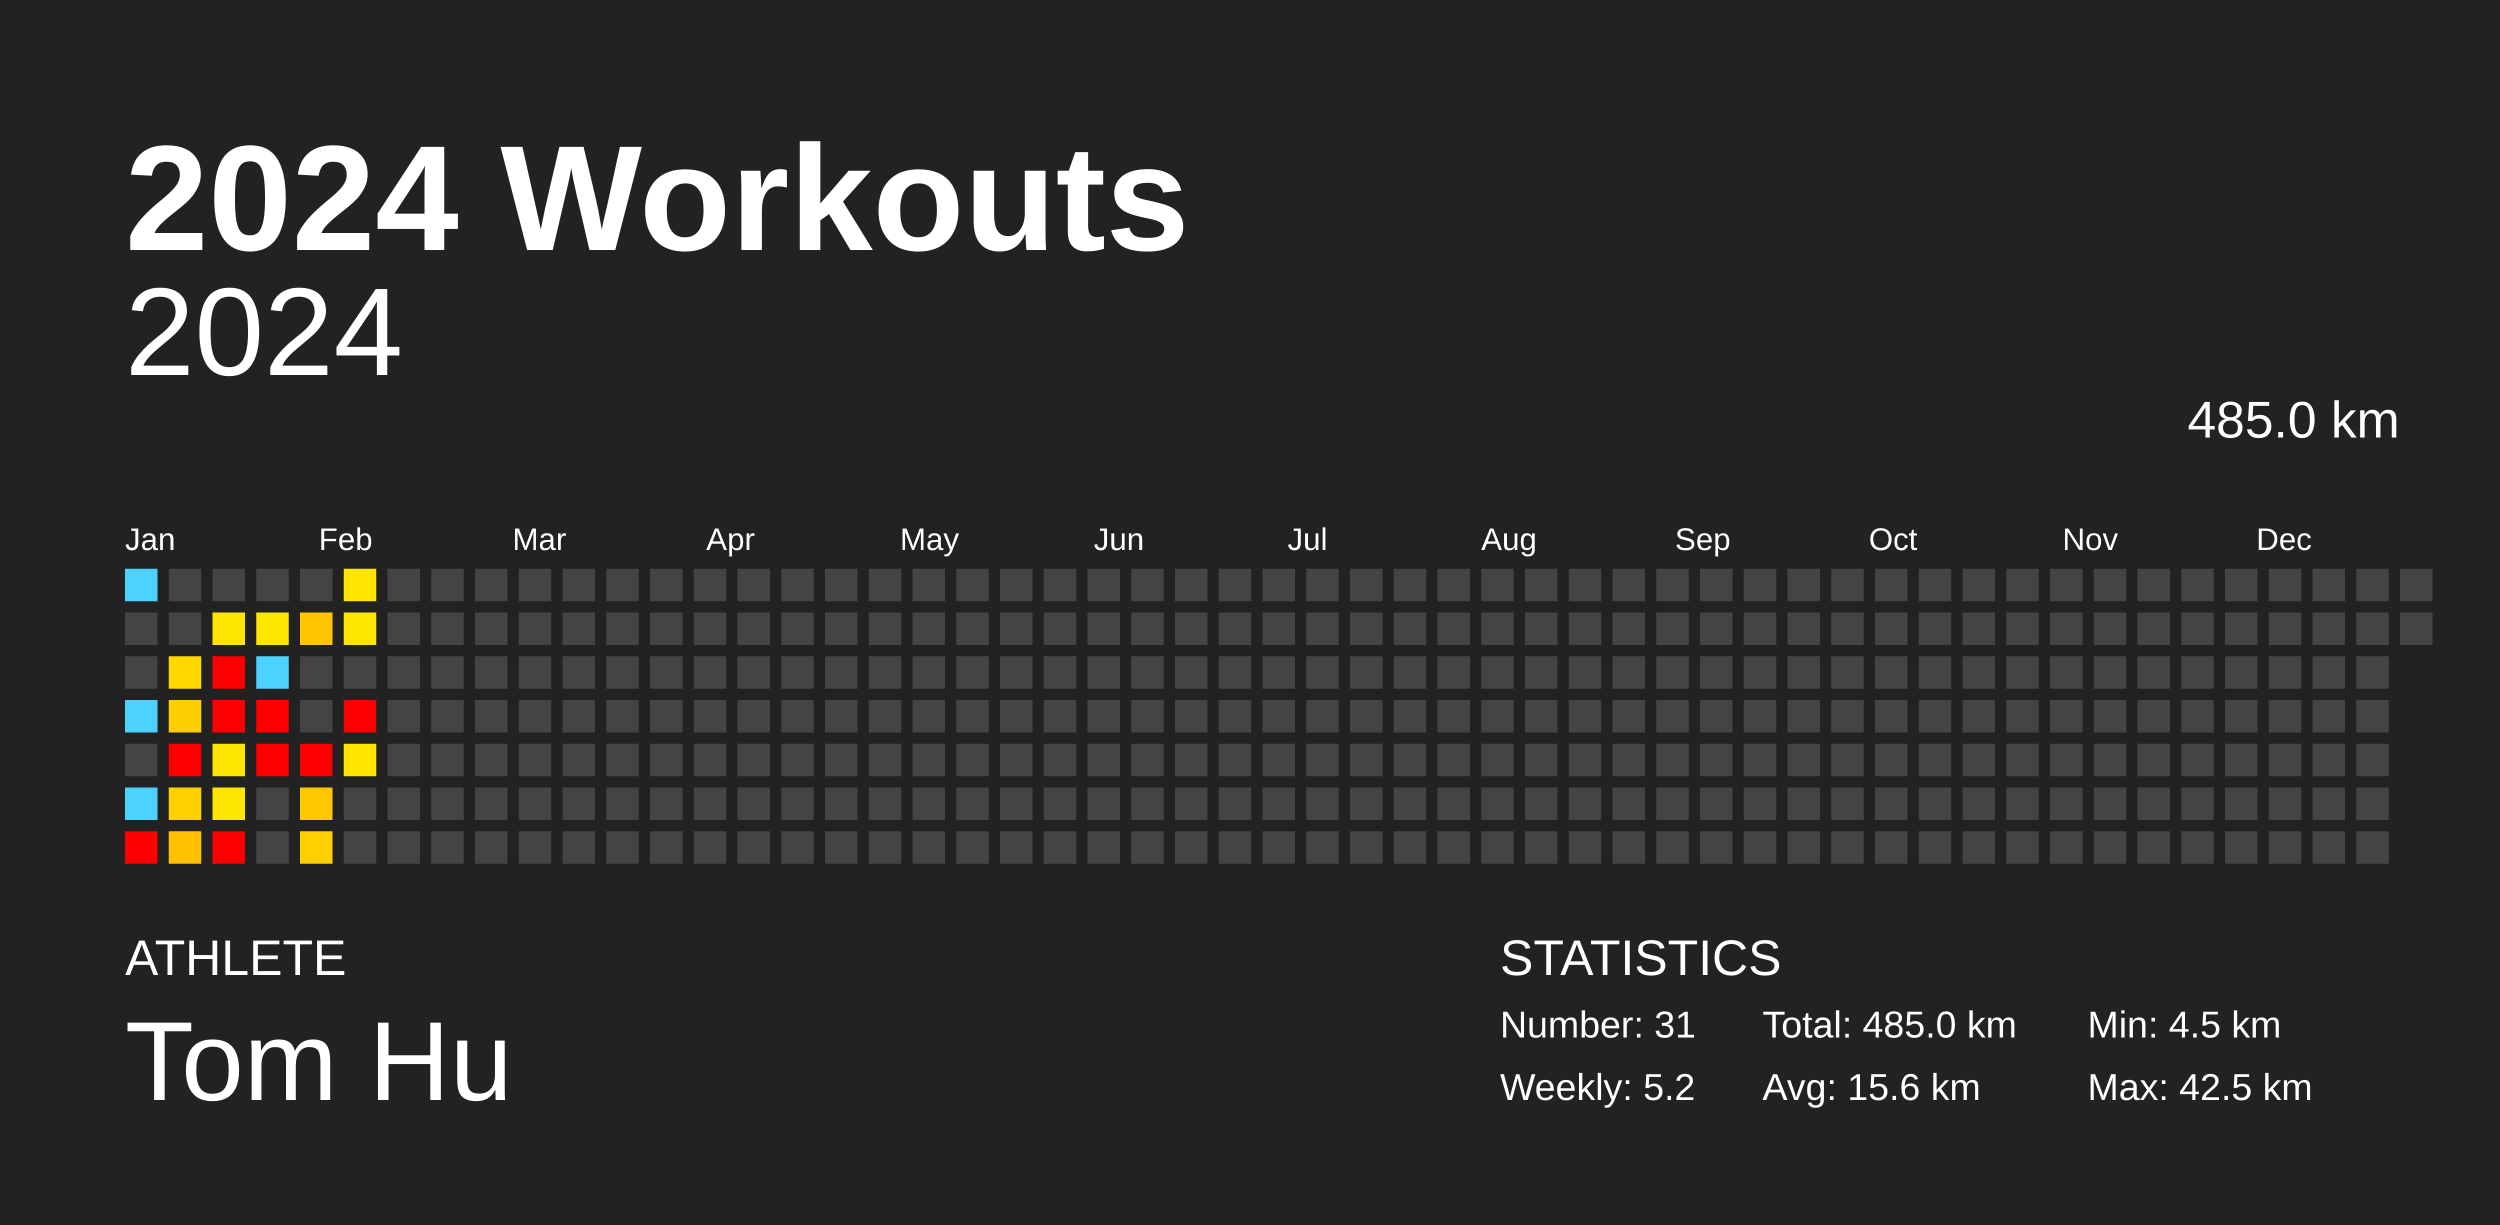
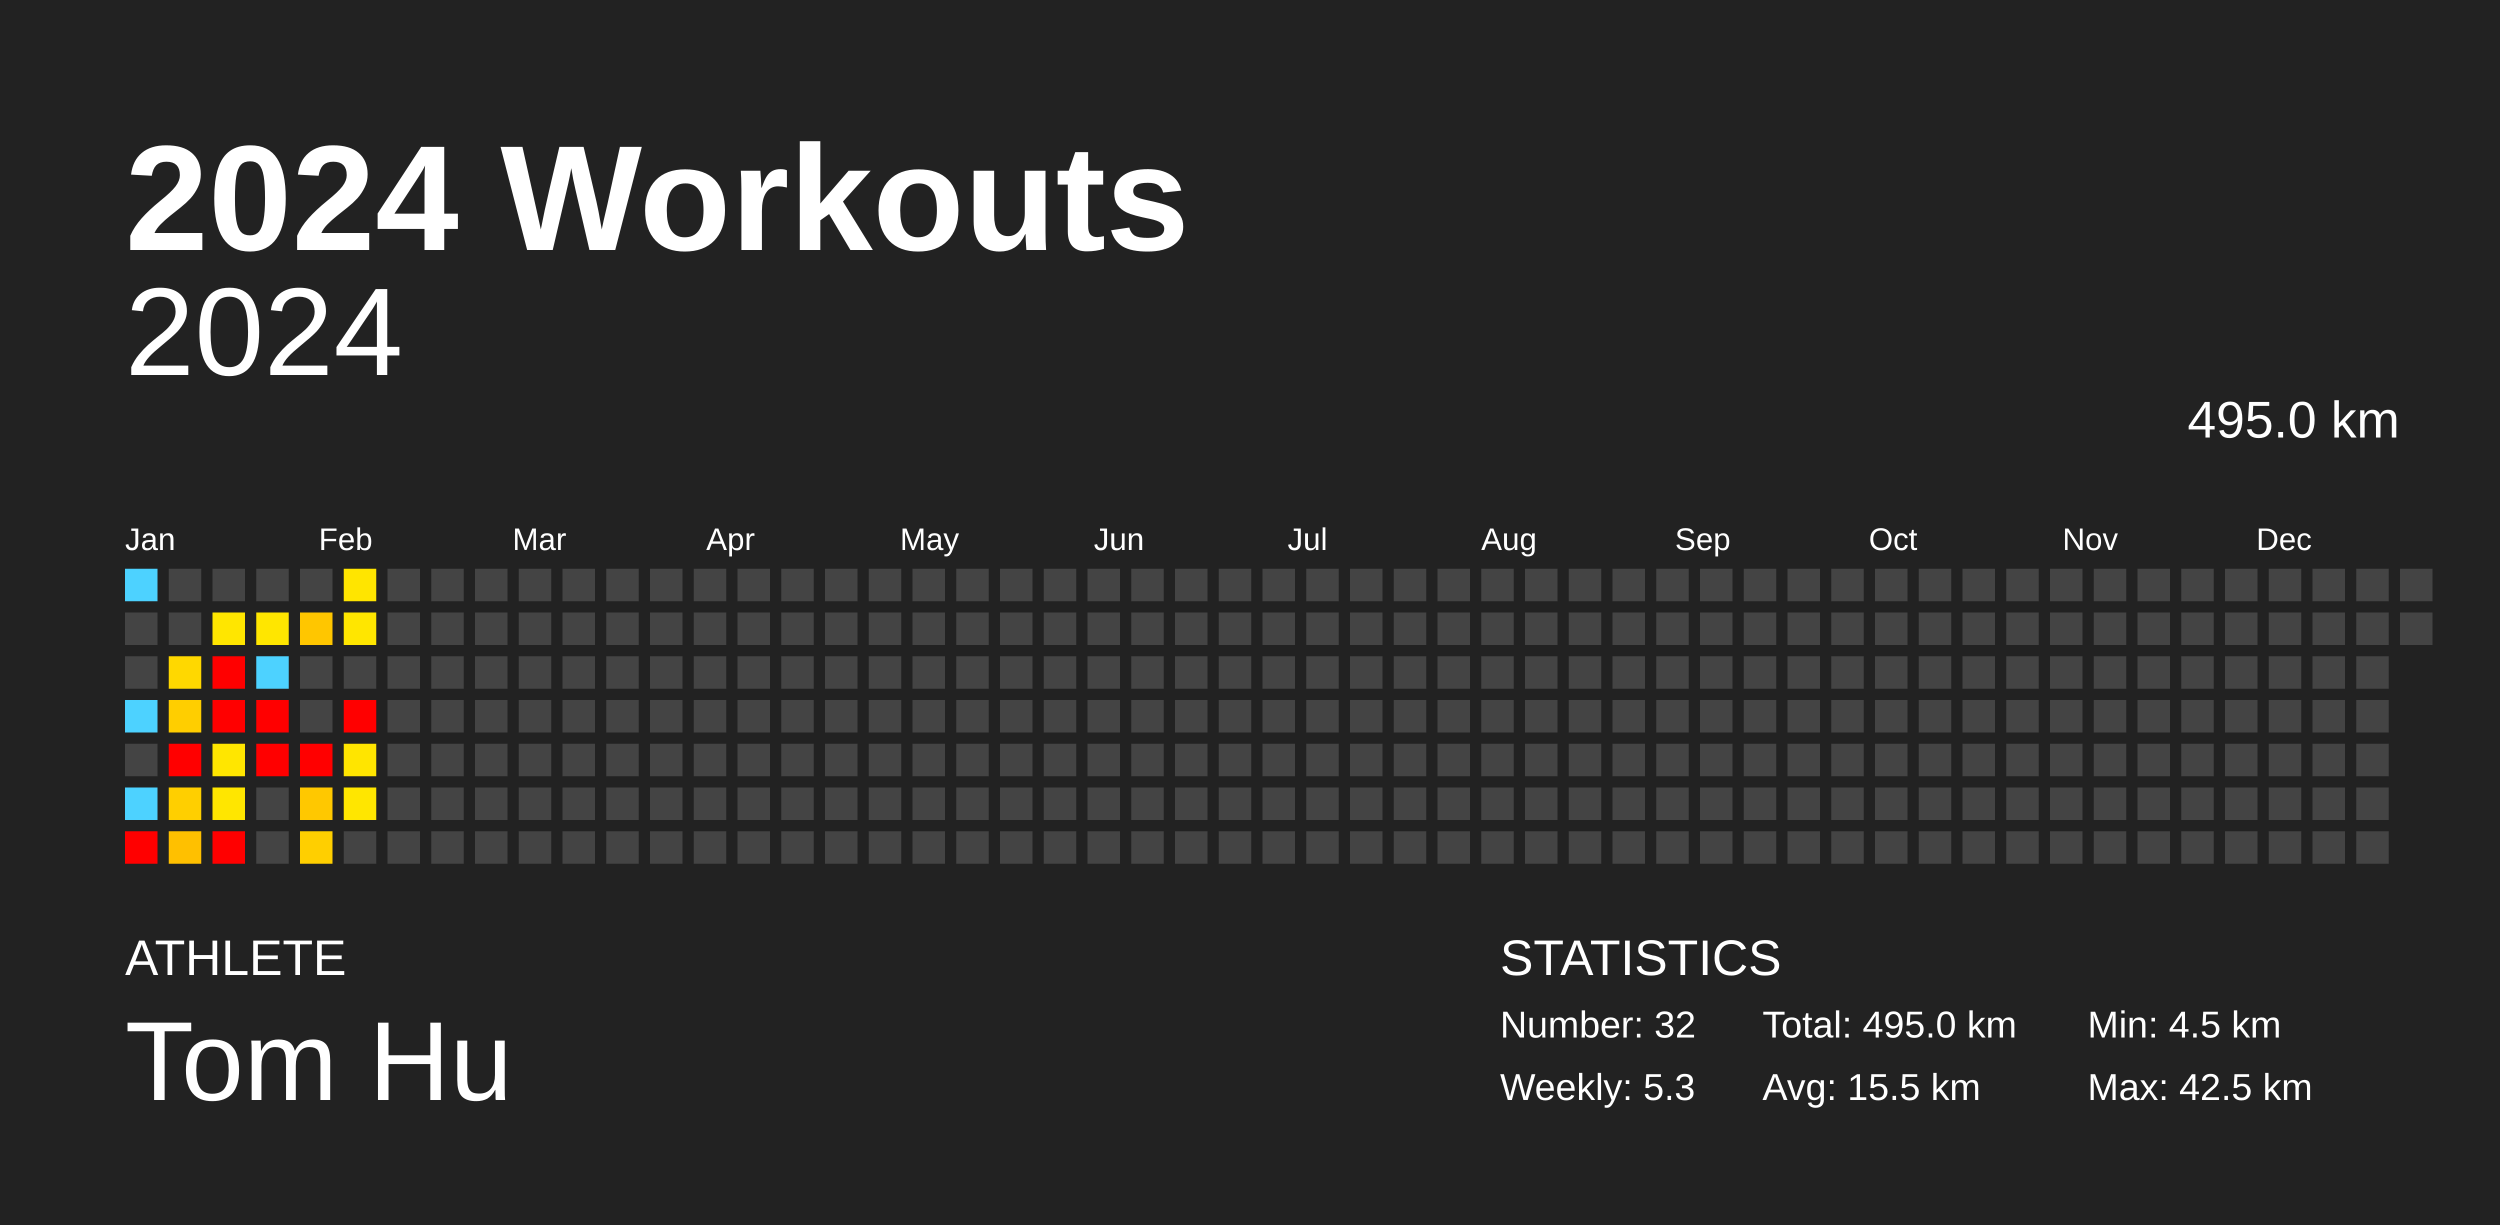
<svg xmlns="http://www.w3.org/2000/svg" baseProfile="full" height="98mm" version="1.1" viewBox="0,0,200,98" width="200mm">
  <defs />
  <rect fill="#222222" height="98" width="200" x="0" y="0" />
  <text fill="#FFFFFF" style="font-size:12px; font-family:Arial; font-weight:bold;" x="10" y="20">2024 Workouts</text>
  <text fill="#FFFFFF" style="font-size:4px; font-family:Arial" x="10" y="78">ATHLETE</text>
  <text fill="#FFFFFF" style="font-size:9px; font-family:Arial" x="10" y="88">Tom Hu</text>
  <text fill="#FFFFFF" style="font-size:4px; font-family:Arial" x="120" y="78">STATISTICS</text>
-   <text fill="#FFFFFF" style="font-size:3px; font-family:Arial" x="120" y="83">Number: 31</text>
-   <text fill="#FFFFFF" style="font-size:3px; font-family:Arial" x="120" y="88">Weekly: 5.2</text>
-   <text fill="#FFFFFF" style="font-size:3px; font-family:Arial" x="141" y="83">Total: 485.0 km</text>
-   <text fill="#FFFFFF" style="font-size:3px; font-family:Arial" x="141" y="88">Avg: 15.6 km</text>
+   <text fill="#FFFFFF" style="font-size:3px; font-family:Arial" x="120" y="83">Number: 32</text>
+   <text fill="#FFFFFF" style="font-size:3px; font-family:Arial" x="120" y="88">Weekly: 5.3</text>
+   <text fill="#FFFFFF" style="font-size:3px; font-family:Arial" x="141" y="83">Total: 495.0 km</text>
+   <text fill="#FFFFFF" style="font-size:3px; font-family:Arial" x="141" y="88">Avg: 15.5 km</text>
  <text fill="#FFFFFF" style="font-size:3px; font-family:Arial" x="167" y="83">Min: 4.5 km</text>
  <text fill="#FFFFFF" style="font-size:3px; font-family:Arial" x="167" y="88">Max: 42.5 km</text>
  <text alignment-baseline="hanging" fill="#FFFFFF" style="font-size:10.0px; font-family:Arial;" x="10" y="30">2024</text>
-   <text alignment-baseline="hanging" fill="#FFFFFF" style="font-size:4.125px; font-family:Arial;" x="175" y="35">485.0 km</text>
+   <text alignment-baseline="hanging" fill="#FFFFFF" style="font-size:4.125px; font-family:Arial;" x="175" y="35">495.0 km</text>
  <text fill="#FFFFFF" style="font-size:2.5px; font-family:Arial" x="10.0" y="44">Jan</text>
  <text fill="#FFFFFF" style="font-size:2.5px; font-family:Arial" x="25.5" y="44">Feb</text>
  <text fill="#FFFFFF" style="font-size:2.5px; font-family:Arial" x="41.0" y="44">Mar</text>
  <text fill="#FFFFFF" style="font-size:2.5px; font-family:Arial" x="56.5" y="44">Apr</text>
  <text fill="#FFFFFF" style="font-size:2.5px; font-family:Arial" x="72.0" y="44">May</text>
  <text fill="#FFFFFF" style="font-size:2.5px; font-family:Arial" x="87.5" y="44">Jun</text>
  <text fill="#FFFFFF" style="font-size:2.5px; font-family:Arial" x="103.0" y="44">Jul</text>
  <text fill="#FFFFFF" style="font-size:2.5px; font-family:Arial" x="118.5" y="44">Aug</text>
  <text fill="#FFFFFF" style="font-size:2.5px; font-family:Arial" x="134.0" y="44">Sep</text>
  <text fill="#FFFFFF" style="font-size:2.5px; font-family:Arial" x="149.5" y="44">Oct</text>
  <text fill="#FFFFFF" style="font-size:2.5px; font-family:Arial" x="165.0" y="44">Nov</text>
  <text fill="#FFFFFF" style="font-size:2.5px; font-family:Arial" x="180.5" y="44">Dec</text>
  <rect fill="#4dd2ff" height="2.6" width="2.6" x="10.0" y="45.5" />
  <rect fill="#444444" height="2.6" width="2.6" x="10.0" y="49.0" />
  <rect fill="#444444" height="2.6" width="2.6" x="10.0" y="52.5" />
  <rect fill="#4dd2ff" height="2.6" width="2.6" x="10.0" y="56.0" />
  <rect fill="#444444" height="2.6" width="2.6" x="10.0" y="59.5" />
  <rect fill="#4dd2ff" height="2.6" width="2.6" x="10.0" y="63.0" />
  <rect fill="red" height="2.6" width="2.6" x="10.0" y="66.5" />
  <rect fill="#444444" height="2.6" width="2.6" x="13.5" y="45.5" />
  <rect fill="#444444" height="2.6" width="2.6" x="13.5" y="49.0" />
  <rect fill="#ffd800" height="2.6" width="2.6" x="13.5" y="52.5" />
  <rect fill="#ffce00" height="2.6" width="2.6" x="13.5" y="56.0" />
  <rect fill="red" height="2.6" width="2.6" x="13.5" y="59.5" />
  <rect fill="#ffcf00" height="2.6" width="2.6" x="13.5" y="63.0" />
  <rect fill="#ffc000" height="2.6" width="2.6" x="13.5" y="66.5" />
  <rect fill="#444444" height="2.6" width="2.6" x="17.0" y="45.5" />
  <rect fill="#ffe600" height="2.6" width="2.6" x="17.0" y="49.0" />
  <rect fill="red" height="2.6" width="2.6" x="17.0" y="52.5" />
  <rect fill="red" height="2.6" width="2.6" x="17.0" y="56.0" />
  <rect fill="#ffe600" height="2.6" width="2.6" x="17.0" y="59.5" />
  <rect fill="#ffe600" height="2.6" width="2.6" x="17.0" y="63.0" />
  <rect fill="red" height="2.6" width="2.6" x="17.0" y="66.5" />
  <rect fill="#444444" height="2.6" width="2.6" x="20.5" y="45.5" />
  <rect fill="#ffe600" height="2.6" width="2.6" x="20.5" y="49.0" />
  <rect fill="#4dd2ff" height="2.6" width="2.6" x="20.5" y="52.5" />
  <rect fill="red" height="2.6" width="2.6" x="20.5" y="56.0" />
  <rect fill="red" height="2.6" width="2.6" x="20.5" y="59.5" />
  <rect fill="#444444" height="2.6" width="2.6" x="20.5" y="63.0" />
  <rect fill="#444444" height="2.6" width="2.6" x="20.5" y="66.5" />
  <rect fill="#444444" height="2.6" width="2.6" x="24.0" y="45.5" />
  <rect fill="#ffc600" height="2.6" width="2.6" x="24.0" y="49.0" />
  <rect fill="#444444" height="2.6" width="2.6" x="24.0" y="52.5" />
  <rect fill="#444444" height="2.6" width="2.6" x="24.0" y="56.0" />
  <rect fill="red" height="2.6" width="2.6" x="24.0" y="59.5" />
  <rect fill="#ffc800" height="2.6" width="2.6" x="24.0" y="63.0" />
  <rect fill="#ffcf00" height="2.6" width="2.6" x="24.0" y="66.5" />
  <rect fill="#ffe500" height="2.6" width="2.6" x="27.5" y="45.5" />
  <rect fill="#ffe600" height="2.6" width="2.6" x="27.5" y="49.0" />
  <rect fill="#444444" height="2.6" width="2.6" x="27.5" y="52.5" />
  <rect fill="red" height="2.6" width="2.6" x="27.5" y="56.0" />
  <rect fill="#ffe500" height="2.6" width="2.6" x="27.5" y="59.5" />
-   <rect fill="#444444" height="2.6" width="2.6" x="27.5" y="63.0" />
+   <rect fill="#ffe600" height="2.6" width="2.6" x="27.5" y="63.0" />
  <rect fill="#444444" height="2.6" width="2.6" x="27.5" y="66.5" />
  <rect fill="#444444" height="2.6" width="2.6" x="31.0" y="45.5" />
  <rect fill="#444444" height="2.6" width="2.6" x="31.0" y="49.0" />
  <rect fill="#444444" height="2.6" width="2.6" x="31.0" y="52.5" />
  <rect fill="#444444" height="2.6" width="2.6" x="31.0" y="56.0" />
  <rect fill="#444444" height="2.6" width="2.6" x="31.0" y="59.5" />
  <rect fill="#444444" height="2.6" width="2.6" x="31.0" y="63.0" />
  <rect fill="#444444" height="2.6" width="2.6" x="31.0" y="66.5" />
  <rect fill="#444444" height="2.6" width="2.6" x="34.5" y="45.5" />
  <rect fill="#444444" height="2.6" width="2.6" x="34.5" y="49.0" />
  <rect fill="#444444" height="2.6" width="2.6" x="34.5" y="52.5" />
  <rect fill="#444444" height="2.6" width="2.6" x="34.5" y="56.0" />
  <rect fill="#444444" height="2.6" width="2.6" x="34.5" y="59.5" />
  <rect fill="#444444" height="2.6" width="2.6" x="34.5" y="63.0" />
  <rect fill="#444444" height="2.6" width="2.6" x="34.5" y="66.5" />
  <rect fill="#444444" height="2.6" width="2.6" x="38.0" y="45.5" />
  <rect fill="#444444" height="2.6" width="2.6" x="38.0" y="49.0" />
  <rect fill="#444444" height="2.6" width="2.6" x="38.0" y="52.5" />
  <rect fill="#444444" height="2.6" width="2.6" x="38.0" y="56.0" />
  <rect fill="#444444" height="2.6" width="2.6" x="38.0" y="59.5" />
  <rect fill="#444444" height="2.6" width="2.6" x="38.0" y="63.0" />
  <rect fill="#444444" height="2.6" width="2.6" x="38.0" y="66.5" />
  <rect fill="#444444" height="2.6" width="2.6" x="41.5" y="45.5" />
  <rect fill="#444444" height="2.6" width="2.6" x="41.5" y="49.0" />
  <rect fill="#444444" height="2.6" width="2.6" x="41.5" y="52.5" />
  <rect fill="#444444" height="2.6" width="2.6" x="41.5" y="56.0" />
  <rect fill="#444444" height="2.6" width="2.6" x="41.5" y="59.5" />
  <rect fill="#444444" height="2.6" width="2.6" x="41.5" y="63.0" />
  <rect fill="#444444" height="2.6" width="2.6" x="41.5" y="66.5" />
  <rect fill="#444444" height="2.6" width="2.6" x="45.0" y="45.5" />
  <rect fill="#444444" height="2.6" width="2.6" x="45.0" y="49.0" />
  <rect fill="#444444" height="2.6" width="2.6" x="45.0" y="52.5" />
  <rect fill="#444444" height="2.6" width="2.6" x="45.0" y="56.0" />
  <rect fill="#444444" height="2.6" width="2.6" x="45.0" y="59.5" />
  <rect fill="#444444" height="2.6" width="2.6" x="45.0" y="63.0" />
  <rect fill="#444444" height="2.6" width="2.6" x="45.0" y="66.5" />
  <rect fill="#444444" height="2.6" width="2.6" x="48.5" y="45.5" />
  <rect fill="#444444" height="2.6" width="2.6" x="48.5" y="49.0" />
  <rect fill="#444444" height="2.6" width="2.6" x="48.5" y="52.5" />
  <rect fill="#444444" height="2.6" width="2.6" x="48.5" y="56.0" />
  <rect fill="#444444" height="2.6" width="2.6" x="48.5" y="59.5" />
  <rect fill="#444444" height="2.6" width="2.6" x="48.5" y="63.0" />
  <rect fill="#444444" height="2.6" width="2.6" x="48.5" y="66.5" />
  <rect fill="#444444" height="2.6" width="2.6" x="52.0" y="45.5" />
  <rect fill="#444444" height="2.6" width="2.6" x="52.0" y="49.0" />
  <rect fill="#444444" height="2.6" width="2.6" x="52.0" y="52.5" />
  <rect fill="#444444" height="2.6" width="2.6" x="52.0" y="56.0" />
  <rect fill="#444444" height="2.6" width="2.6" x="52.0" y="59.5" />
  <rect fill="#444444" height="2.6" width="2.6" x="52.0" y="63.0" />
  <rect fill="#444444" height="2.6" width="2.6" x="52.0" y="66.5" />
  <rect fill="#444444" height="2.6" width="2.6" x="55.5" y="45.5" />
  <rect fill="#444444" height="2.6" width="2.6" x="55.5" y="49.0" />
  <rect fill="#444444" height="2.6" width="2.6" x="55.5" y="52.5" />
  <rect fill="#444444" height="2.6" width="2.6" x="55.5" y="56.0" />
  <rect fill="#444444" height="2.6" width="2.6" x="55.5" y="59.5" />
  <rect fill="#444444" height="2.6" width="2.6" x="55.5" y="63.0" />
  <rect fill="#444444" height="2.6" width="2.6" x="55.5" y="66.5" />
  <rect fill="#444444" height="2.6" width="2.6" x="59.0" y="45.5" />
  <rect fill="#444444" height="2.6" width="2.6" x="59.0" y="49.0" />
  <rect fill="#444444" height="2.6" width="2.6" x="59.0" y="52.5" />
  <rect fill="#444444" height="2.6" width="2.6" x="59.0" y="56.0" />
  <rect fill="#444444" height="2.6" width="2.6" x="59.0" y="59.5" />
  <rect fill="#444444" height="2.6" width="2.6" x="59.0" y="63.0" />
  <rect fill="#444444" height="2.6" width="2.6" x="59.0" y="66.5" />
  <rect fill="#444444" height="2.6" width="2.6" x="62.5" y="45.5" />
  <rect fill="#444444" height="2.6" width="2.6" x="62.5" y="49.0" />
  <rect fill="#444444" height="2.6" width="2.6" x="62.5" y="52.5" />
  <rect fill="#444444" height="2.6" width="2.6" x="62.5" y="56.0" />
  <rect fill="#444444" height="2.6" width="2.6" x="62.5" y="59.5" />
  <rect fill="#444444" height="2.6" width="2.6" x="62.5" y="63.0" />
  <rect fill="#444444" height="2.6" width="2.6" x="62.5" y="66.5" />
  <rect fill="#444444" height="2.6" width="2.6" x="66.0" y="45.5" />
  <rect fill="#444444" height="2.6" width="2.6" x="66.0" y="49.0" />
  <rect fill="#444444" height="2.6" width="2.6" x="66.0" y="52.5" />
  <rect fill="#444444" height="2.6" width="2.6" x="66.0" y="56.0" />
  <rect fill="#444444" height="2.6" width="2.6" x="66.0" y="59.5" />
  <rect fill="#444444" height="2.6" width="2.6" x="66.0" y="63.0" />
  <rect fill="#444444" height="2.6" width="2.6" x="66.0" y="66.5" />
  <rect fill="#444444" height="2.6" width="2.6" x="69.5" y="45.5" />
  <rect fill="#444444" height="2.6" width="2.6" x="69.5" y="49.0" />
  <rect fill="#444444" height="2.6" width="2.6" x="69.5" y="52.5" />
  <rect fill="#444444" height="2.6" width="2.6" x="69.5" y="56.0" />
  <rect fill="#444444" height="2.6" width="2.6" x="69.5" y="59.5" />
  <rect fill="#444444" height="2.6" width="2.6" x="69.5" y="63.0" />
  <rect fill="#444444" height="2.6" width="2.6" x="69.5" y="66.5" />
  <rect fill="#444444" height="2.6" width="2.6" x="73.0" y="45.5" />
  <rect fill="#444444" height="2.6" width="2.6" x="73.0" y="49.0" />
  <rect fill="#444444" height="2.6" width="2.6" x="73.0" y="52.5" />
  <rect fill="#444444" height="2.6" width="2.6" x="73.0" y="56.0" />
  <rect fill="#444444" height="2.6" width="2.6" x="73.0" y="59.5" />
  <rect fill="#444444" height="2.6" width="2.6" x="73.0" y="63.0" />
  <rect fill="#444444" height="2.6" width="2.6" x="73.0" y="66.5" />
  <rect fill="#444444" height="2.6" width="2.6" x="76.5" y="45.5" />
  <rect fill="#444444" height="2.6" width="2.6" x="76.5" y="49.0" />
  <rect fill="#444444" height="2.6" width="2.6" x="76.5" y="52.5" />
  <rect fill="#444444" height="2.6" width="2.6" x="76.5" y="56.0" />
  <rect fill="#444444" height="2.6" width="2.6" x="76.5" y="59.5" />
  <rect fill="#444444" height="2.6" width="2.6" x="76.5" y="63.0" />
  <rect fill="#444444" height="2.6" width="2.6" x="76.5" y="66.5" />
  <rect fill="#444444" height="2.6" width="2.6" x="80.0" y="45.5" />
  <rect fill="#444444" height="2.6" width="2.6" x="80.0" y="49.0" />
  <rect fill="#444444" height="2.6" width="2.6" x="80.0" y="52.5" />
  <rect fill="#444444" height="2.6" width="2.6" x="80.0" y="56.0" />
  <rect fill="#444444" height="2.6" width="2.6" x="80.0" y="59.5" />
  <rect fill="#444444" height="2.6" width="2.6" x="80.0" y="63.0" />
  <rect fill="#444444" height="2.6" width="2.6" x="80.0" y="66.5" />
  <rect fill="#444444" height="2.6" width="2.6" x="83.5" y="45.5" />
  <rect fill="#444444" height="2.6" width="2.6" x="83.5" y="49.0" />
  <rect fill="#444444" height="2.6" width="2.6" x="83.5" y="52.5" />
  <rect fill="#444444" height="2.6" width="2.6" x="83.5" y="56.0" />
  <rect fill="#444444" height="2.6" width="2.6" x="83.5" y="59.5" />
  <rect fill="#444444" height="2.6" width="2.6" x="83.5" y="63.0" />
  <rect fill="#444444" height="2.6" width="2.6" x="83.5" y="66.5" />
  <rect fill="#444444" height="2.6" width="2.6" x="87.0" y="45.5" />
  <rect fill="#444444" height="2.6" width="2.6" x="87.0" y="49.0" />
  <rect fill="#444444" height="2.6" width="2.6" x="87.0" y="52.5" />
  <rect fill="#444444" height="2.6" width="2.6" x="87.0" y="56.0" />
  <rect fill="#444444" height="2.6" width="2.6" x="87.0" y="59.5" />
  <rect fill="#444444" height="2.6" width="2.6" x="87.0" y="63.0" />
  <rect fill="#444444" height="2.6" width="2.6" x="87.0" y="66.5" />
  <rect fill="#444444" height="2.6" width="2.6" x="90.5" y="45.5" />
  <rect fill="#444444" height="2.6" width="2.6" x="90.5" y="49.0" />
  <rect fill="#444444" height="2.6" width="2.6" x="90.5" y="52.5" />
  <rect fill="#444444" height="2.6" width="2.6" x="90.5" y="56.0" />
  <rect fill="#444444" height="2.6" width="2.6" x="90.5" y="59.5" />
  <rect fill="#444444" height="2.6" width="2.6" x="90.5" y="63.0" />
  <rect fill="#444444" height="2.6" width="2.6" x="90.5" y="66.5" />
  <rect fill="#444444" height="2.6" width="2.6" x="94.0" y="45.5" />
  <rect fill="#444444" height="2.6" width="2.6" x="94.0" y="49.0" />
  <rect fill="#444444" height="2.6" width="2.6" x="94.0" y="52.5" />
  <rect fill="#444444" height="2.6" width="2.6" x="94.0" y="56.0" />
  <rect fill="#444444" height="2.6" width="2.6" x="94.0" y="59.5" />
  <rect fill="#444444" height="2.6" width="2.6" x="94.0" y="63.0" />
  <rect fill="#444444" height="2.6" width="2.6" x="94.0" y="66.5" />
  <rect fill="#444444" height="2.6" width="2.6" x="97.5" y="45.5" />
  <rect fill="#444444" height="2.6" width="2.6" x="97.5" y="49.0" />
  <rect fill="#444444" height="2.6" width="2.6" x="97.5" y="52.5" />
  <rect fill="#444444" height="2.6" width="2.6" x="97.5" y="56.0" />
  <rect fill="#444444" height="2.6" width="2.6" x="97.5" y="59.5" />
  <rect fill="#444444" height="2.6" width="2.6" x="97.5" y="63.0" />
  <rect fill="#444444" height="2.6" width="2.6" x="97.5" y="66.5" />
  <rect fill="#444444" height="2.6" width="2.6" x="101.0" y="45.5" />
  <rect fill="#444444" height="2.6" width="2.6" x="101.0" y="49.0" />
  <rect fill="#444444" height="2.6" width="2.6" x="101.0" y="52.5" />
  <rect fill="#444444" height="2.6" width="2.6" x="101.0" y="56.0" />
  <rect fill="#444444" height="2.6" width="2.6" x="101.0" y="59.5" />
  <rect fill="#444444" height="2.6" width="2.6" x="101.0" y="63.0" />
  <rect fill="#444444" height="2.6" width="2.6" x="101.0" y="66.5" />
  <rect fill="#444444" height="2.6" width="2.6" x="104.5" y="45.5" />
  <rect fill="#444444" height="2.6" width="2.6" x="104.5" y="49.0" />
  <rect fill="#444444" height="2.6" width="2.6" x="104.5" y="52.5" />
  <rect fill="#444444" height="2.6" width="2.6" x="104.5" y="56.0" />
  <rect fill="#444444" height="2.6" width="2.6" x="104.5" y="59.5" />
  <rect fill="#444444" height="2.6" width="2.6" x="104.5" y="63.0" />
  <rect fill="#444444" height="2.6" width="2.6" x="104.5" y="66.5" />
  <rect fill="#444444" height="2.6" width="2.6" x="108.0" y="45.5" />
  <rect fill="#444444" height="2.6" width="2.6" x="108.0" y="49.0" />
  <rect fill="#444444" height="2.6" width="2.6" x="108.0" y="52.5" />
  <rect fill="#444444" height="2.6" width="2.6" x="108.0" y="56.0" />
  <rect fill="#444444" height="2.6" width="2.6" x="108.0" y="59.5" />
  <rect fill="#444444" height="2.6" width="2.6" x="108.0" y="63.0" />
  <rect fill="#444444" height="2.6" width="2.6" x="108.0" y="66.5" />
  <rect fill="#444444" height="2.6" width="2.6" x="111.5" y="45.5" />
  <rect fill="#444444" height="2.6" width="2.6" x="111.5" y="49.0" />
  <rect fill="#444444" height="2.6" width="2.6" x="111.5" y="52.5" />
  <rect fill="#444444" height="2.6" width="2.6" x="111.5" y="56.0" />
  <rect fill="#444444" height="2.6" width="2.6" x="111.5" y="59.5" />
  <rect fill="#444444" height="2.6" width="2.6" x="111.5" y="63.0" />
  <rect fill="#444444" height="2.6" width="2.6" x="111.5" y="66.5" />
  <rect fill="#444444" height="2.6" width="2.6" x="115.0" y="45.5" />
  <rect fill="#444444" height="2.6" width="2.6" x="115.0" y="49.0" />
  <rect fill="#444444" height="2.6" width="2.6" x="115.0" y="52.5" />
  <rect fill="#444444" height="2.6" width="2.6" x="115.0" y="56.0" />
  <rect fill="#444444" height="2.6" width="2.6" x="115.0" y="59.5" />
  <rect fill="#444444" height="2.6" width="2.6" x="115.0" y="63.0" />
  <rect fill="#444444" height="2.6" width="2.6" x="115.0" y="66.5" />
  <rect fill="#444444" height="2.6" width="2.6" x="118.5" y="45.5" />
  <rect fill="#444444" height="2.6" width="2.6" x="118.5" y="49.0" />
  <rect fill="#444444" height="2.6" width="2.6" x="118.5" y="52.5" />
  <rect fill="#444444" height="2.6" width="2.6" x="118.5" y="56.0" />
  <rect fill="#444444" height="2.6" width="2.6" x="118.5" y="59.5" />
  <rect fill="#444444" height="2.6" width="2.6" x="118.5" y="63.0" />
  <rect fill="#444444" height="2.6" width="2.6" x="118.5" y="66.5" />
  <rect fill="#444444" height="2.6" width="2.6" x="122.0" y="45.5" />
  <rect fill="#444444" height="2.6" width="2.6" x="122.0" y="49.0" />
  <rect fill="#444444" height="2.6" width="2.6" x="122.0" y="52.5" />
  <rect fill="#444444" height="2.6" width="2.6" x="122.0" y="56.0" />
  <rect fill="#444444" height="2.6" width="2.6" x="122.0" y="59.5" />
  <rect fill="#444444" height="2.6" width="2.6" x="122.0" y="63.0" />
  <rect fill="#444444" height="2.6" width="2.6" x="122.0" y="66.5" />
  <rect fill="#444444" height="2.6" width="2.6" x="125.5" y="45.5" />
  <rect fill="#444444" height="2.6" width="2.6" x="125.5" y="49.0" />
  <rect fill="#444444" height="2.6" width="2.6" x="125.5" y="52.5" />
  <rect fill="#444444" height="2.6" width="2.6" x="125.5" y="56.0" />
  <rect fill="#444444" height="2.6" width="2.6" x="125.5" y="59.5" />
  <rect fill="#444444" height="2.6" width="2.6" x="125.5" y="63.0" />
  <rect fill="#444444" height="2.6" width="2.6" x="125.5" y="66.5" />
  <rect fill="#444444" height="2.6" width="2.6" x="129.0" y="45.5" />
  <rect fill="#444444" height="2.6" width="2.6" x="129.0" y="49.0" />
  <rect fill="#444444" height="2.6" width="2.6" x="129.0" y="52.5" />
  <rect fill="#444444" height="2.6" width="2.6" x="129.0" y="56.0" />
  <rect fill="#444444" height="2.6" width="2.6" x="129.0" y="59.5" />
  <rect fill="#444444" height="2.6" width="2.6" x="129.0" y="63.0" />
  <rect fill="#444444" height="2.6" width="2.6" x="129.0" y="66.5" />
  <rect fill="#444444" height="2.6" width="2.6" x="132.5" y="45.5" />
  <rect fill="#444444" height="2.6" width="2.6" x="132.5" y="49.0" />
  <rect fill="#444444" height="2.6" width="2.6" x="132.5" y="52.5" />
  <rect fill="#444444" height="2.6" width="2.6" x="132.5" y="56.0" />
  <rect fill="#444444" height="2.6" width="2.6" x="132.5" y="59.5" />
  <rect fill="#444444" height="2.6" width="2.6" x="132.5" y="63.0" />
  <rect fill="#444444" height="2.6" width="2.6" x="132.5" y="66.5" />
  <rect fill="#444444" height="2.6" width="2.6" x="136.0" y="45.5" />
  <rect fill="#444444" height="2.6" width="2.6" x="136.0" y="49.0" />
  <rect fill="#444444" height="2.6" width="2.6" x="136.0" y="52.5" />
  <rect fill="#444444" height="2.6" width="2.6" x="136.0" y="56.0" />
  <rect fill="#444444" height="2.6" width="2.6" x="136.0" y="59.5" />
  <rect fill="#444444" height="2.6" width="2.6" x="136.0" y="63.0" />
  <rect fill="#444444" height="2.6" width="2.6" x="136.0" y="66.5" />
  <rect fill="#444444" height="2.6" width="2.6" x="139.5" y="45.5" />
  <rect fill="#444444" height="2.6" width="2.6" x="139.5" y="49.0" />
  <rect fill="#444444" height="2.6" width="2.6" x="139.5" y="52.5" />
  <rect fill="#444444" height="2.6" width="2.6" x="139.5" y="56.0" />
  <rect fill="#444444" height="2.6" width="2.6" x="139.5" y="59.5" />
  <rect fill="#444444" height="2.6" width="2.6" x="139.5" y="63.0" />
  <rect fill="#444444" height="2.6" width="2.6" x="139.5" y="66.5" />
  <rect fill="#444444" height="2.6" width="2.6" x="143.0" y="45.5" />
  <rect fill="#444444" height="2.6" width="2.6" x="143.0" y="49.0" />
  <rect fill="#444444" height="2.6" width="2.6" x="143.0" y="52.5" />
  <rect fill="#444444" height="2.6" width="2.6" x="143.0" y="56.0" />
  <rect fill="#444444" height="2.6" width="2.6" x="143.0" y="59.5" />
  <rect fill="#444444" height="2.6" width="2.6" x="143.0" y="63.0" />
  <rect fill="#444444" height="2.6" width="2.6" x="143.0" y="66.5" />
  <rect fill="#444444" height="2.6" width="2.6" x="146.5" y="45.5" />
  <rect fill="#444444" height="2.6" width="2.6" x="146.5" y="49.0" />
  <rect fill="#444444" height="2.6" width="2.6" x="146.5" y="52.5" />
  <rect fill="#444444" height="2.6" width="2.6" x="146.5" y="56.0" />
  <rect fill="#444444" height="2.6" width="2.6" x="146.5" y="59.5" />
  <rect fill="#444444" height="2.6" width="2.6" x="146.5" y="63.0" />
  <rect fill="#444444" height="2.6" width="2.6" x="146.5" y="66.5" />
  <rect fill="#444444" height="2.6" width="2.6" x="150.0" y="45.5" />
  <rect fill="#444444" height="2.6" width="2.6" x="150.0" y="49.0" />
  <rect fill="#444444" height="2.6" width="2.6" x="150.0" y="52.5" />
  <rect fill="#444444" height="2.6" width="2.6" x="150.0" y="56.0" />
  <rect fill="#444444" height="2.6" width="2.6" x="150.0" y="59.5" />
  <rect fill="#444444" height="2.6" width="2.6" x="150.0" y="63.0" />
  <rect fill="#444444" height="2.6" width="2.6" x="150.0" y="66.5" />
  <rect fill="#444444" height="2.6" width="2.6" x="153.5" y="45.5" />
  <rect fill="#444444" height="2.6" width="2.6" x="153.5" y="49.0" />
  <rect fill="#444444" height="2.6" width="2.6" x="153.5" y="52.5" />
  <rect fill="#444444" height="2.6" width="2.6" x="153.5" y="56.0" />
  <rect fill="#444444" height="2.6" width="2.6" x="153.5" y="59.5" />
  <rect fill="#444444" height="2.6" width="2.6" x="153.5" y="63.0" />
  <rect fill="#444444" height="2.6" width="2.6" x="153.5" y="66.5" />
  <rect fill="#444444" height="2.6" width="2.6" x="157.0" y="45.5" />
  <rect fill="#444444" height="2.6" width="2.6" x="157.0" y="49.0" />
  <rect fill="#444444" height="2.6" width="2.6" x="157.0" y="52.5" />
  <rect fill="#444444" height="2.6" width="2.6" x="157.0" y="56.0" />
  <rect fill="#444444" height="2.6" width="2.6" x="157.0" y="59.5" />
  <rect fill="#444444" height="2.6" width="2.6" x="157.0" y="63.0" />
  <rect fill="#444444" height="2.6" width="2.6" x="157.0" y="66.5" />
  <rect fill="#444444" height="2.6" width="2.6" x="160.5" y="45.5" />
  <rect fill="#444444" height="2.6" width="2.6" x="160.5" y="49.0" />
  <rect fill="#444444" height="2.6" width="2.6" x="160.5" y="52.5" />
  <rect fill="#444444" height="2.6" width="2.6" x="160.5" y="56.0" />
  <rect fill="#444444" height="2.6" width="2.6" x="160.5" y="59.5" />
  <rect fill="#444444" height="2.6" width="2.6" x="160.5" y="63.0" />
  <rect fill="#444444" height="2.6" width="2.6" x="160.5" y="66.5" />
  <rect fill="#444444" height="2.6" width="2.6" x="164.0" y="45.5" />
  <rect fill="#444444" height="2.6" width="2.6" x="164.0" y="49.0" />
  <rect fill="#444444" height="2.6" width="2.6" x="164.0" y="52.5" />
  <rect fill="#444444" height="2.6" width="2.6" x="164.0" y="56.0" />
  <rect fill="#444444" height="2.6" width="2.6" x="164.0" y="59.5" />
  <rect fill="#444444" height="2.6" width="2.6" x="164.0" y="63.0" />
  <rect fill="#444444" height="2.6" width="2.6" x="164.0" y="66.5" />
  <rect fill="#444444" height="2.6" width="2.6" x="167.5" y="45.5" />
  <rect fill="#444444" height="2.6" width="2.6" x="167.5" y="49.0" />
  <rect fill="#444444" height="2.6" width="2.6" x="167.5" y="52.5" />
  <rect fill="#444444" height="2.6" width="2.6" x="167.5" y="56.0" />
  <rect fill="#444444" height="2.6" width="2.6" x="167.5" y="59.5" />
  <rect fill="#444444" height="2.6" width="2.6" x="167.5" y="63.0" />
  <rect fill="#444444" height="2.6" width="2.6" x="167.5" y="66.5" />
  <rect fill="#444444" height="2.6" width="2.6" x="171.0" y="45.5" />
  <rect fill="#444444" height="2.6" width="2.6" x="171.0" y="49.0" />
  <rect fill="#444444" height="2.6" width="2.6" x="171.0" y="52.5" />
  <rect fill="#444444" height="2.6" width="2.6" x="171.0" y="56.0" />
  <rect fill="#444444" height="2.6" width="2.6" x="171.0" y="59.5" />
  <rect fill="#444444" height="2.6" width="2.6" x="171.0" y="63.0" />
  <rect fill="#444444" height="2.6" width="2.6" x="171.0" y="66.5" />
  <rect fill="#444444" height="2.6" width="2.6" x="174.5" y="45.5" />
  <rect fill="#444444" height="2.6" width="2.6" x="174.5" y="49.0" />
  <rect fill="#444444" height="2.6" width="2.6" x="174.5" y="52.5" />
  <rect fill="#444444" height="2.6" width="2.6" x="174.5" y="56.0" />
  <rect fill="#444444" height="2.6" width="2.6" x="174.5" y="59.5" />
  <rect fill="#444444" height="2.6" width="2.6" x="174.5" y="63.0" />
  <rect fill="#444444" height="2.6" width="2.6" x="174.5" y="66.5" />
  <rect fill="#444444" height="2.6" width="2.6" x="178.0" y="45.5" />
  <rect fill="#444444" height="2.6" width="2.6" x="178.0" y="49.0" />
  <rect fill="#444444" height="2.6" width="2.6" x="178.0" y="52.5" />
  <rect fill="#444444" height="2.6" width="2.6" x="178.0" y="56.0" />
  <rect fill="#444444" height="2.6" width="2.6" x="178.0" y="59.5" />
  <rect fill="#444444" height="2.6" width="2.6" x="178.0" y="63.0" />
  <rect fill="#444444" height="2.6" width="2.6" x="178.0" y="66.5" />
  <rect fill="#444444" height="2.6" width="2.6" x="181.5" y="45.5" />
  <rect fill="#444444" height="2.6" width="2.6" x="181.5" y="49.0" />
  <rect fill="#444444" height="2.6" width="2.6" x="181.5" y="52.5" />
  <rect fill="#444444" height="2.6" width="2.6" x="181.5" y="56.0" />
  <rect fill="#444444" height="2.6" width="2.6" x="181.5" y="59.5" />
  <rect fill="#444444" height="2.6" width="2.6" x="181.5" y="63.0" />
  <rect fill="#444444" height="2.6" width="2.6" x="181.5" y="66.5" />
  <rect fill="#444444" height="2.6" width="2.6" x="185.0" y="45.5" />
  <rect fill="#444444" height="2.6" width="2.6" x="185.0" y="49.0" />
  <rect fill="#444444" height="2.6" width="2.6" x="185.0" y="52.5" />
  <rect fill="#444444" height="2.6" width="2.6" x="185.0" y="56.0" />
  <rect fill="#444444" height="2.6" width="2.6" x="185.0" y="59.5" />
  <rect fill="#444444" height="2.6" width="2.6" x="185.0" y="63.0" />
  <rect fill="#444444" height="2.6" width="2.6" x="185.0" y="66.5" />
  <rect fill="#444444" height="2.6" width="2.6" x="188.5" y="45.5" />
  <rect fill="#444444" height="2.6" width="2.6" x="188.5" y="49.0" />
  <rect fill="#444444" height="2.6" width="2.6" x="188.5" y="52.5" />
  <rect fill="#444444" height="2.6" width="2.6" x="188.5" y="56.0" />
  <rect fill="#444444" height="2.6" width="2.6" x="188.5" y="59.5" />
  <rect fill="#444444" height="2.6" width="2.6" x="188.5" y="63.0" />
  <rect fill="#444444" height="2.6" width="2.6" x="188.5" y="66.5" />
  <rect fill="#444444" height="2.6" width="2.6" x="192.0" y="45.5" />
  <rect fill="#444444" height="2.6" width="2.6" x="192.0" y="49.0" />
</svg>
